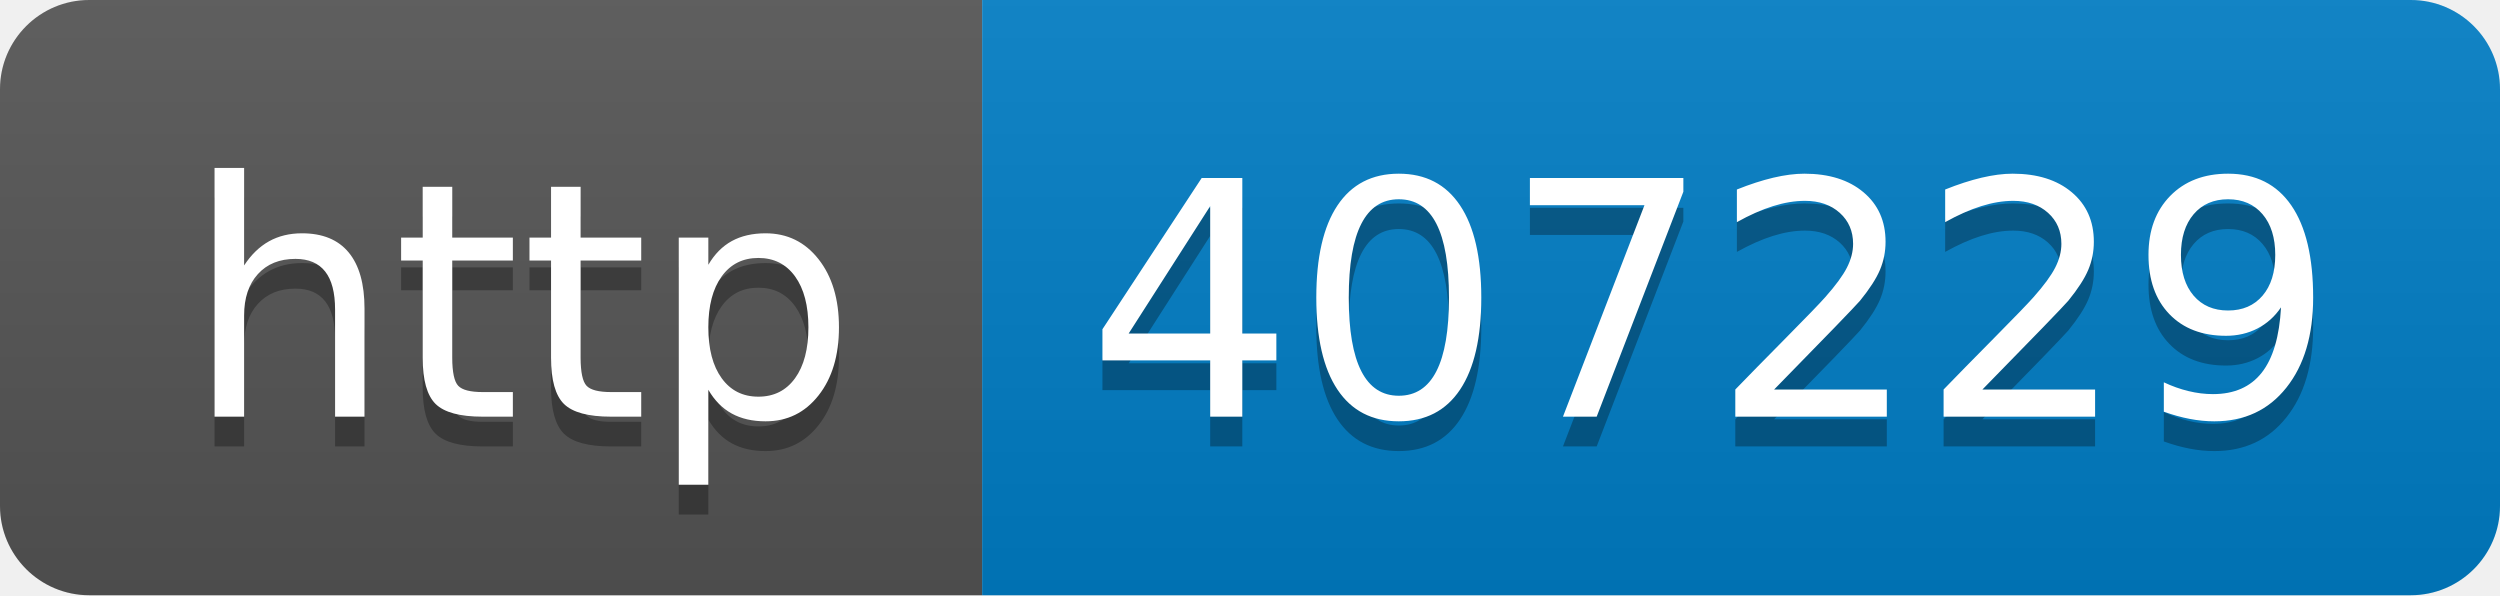
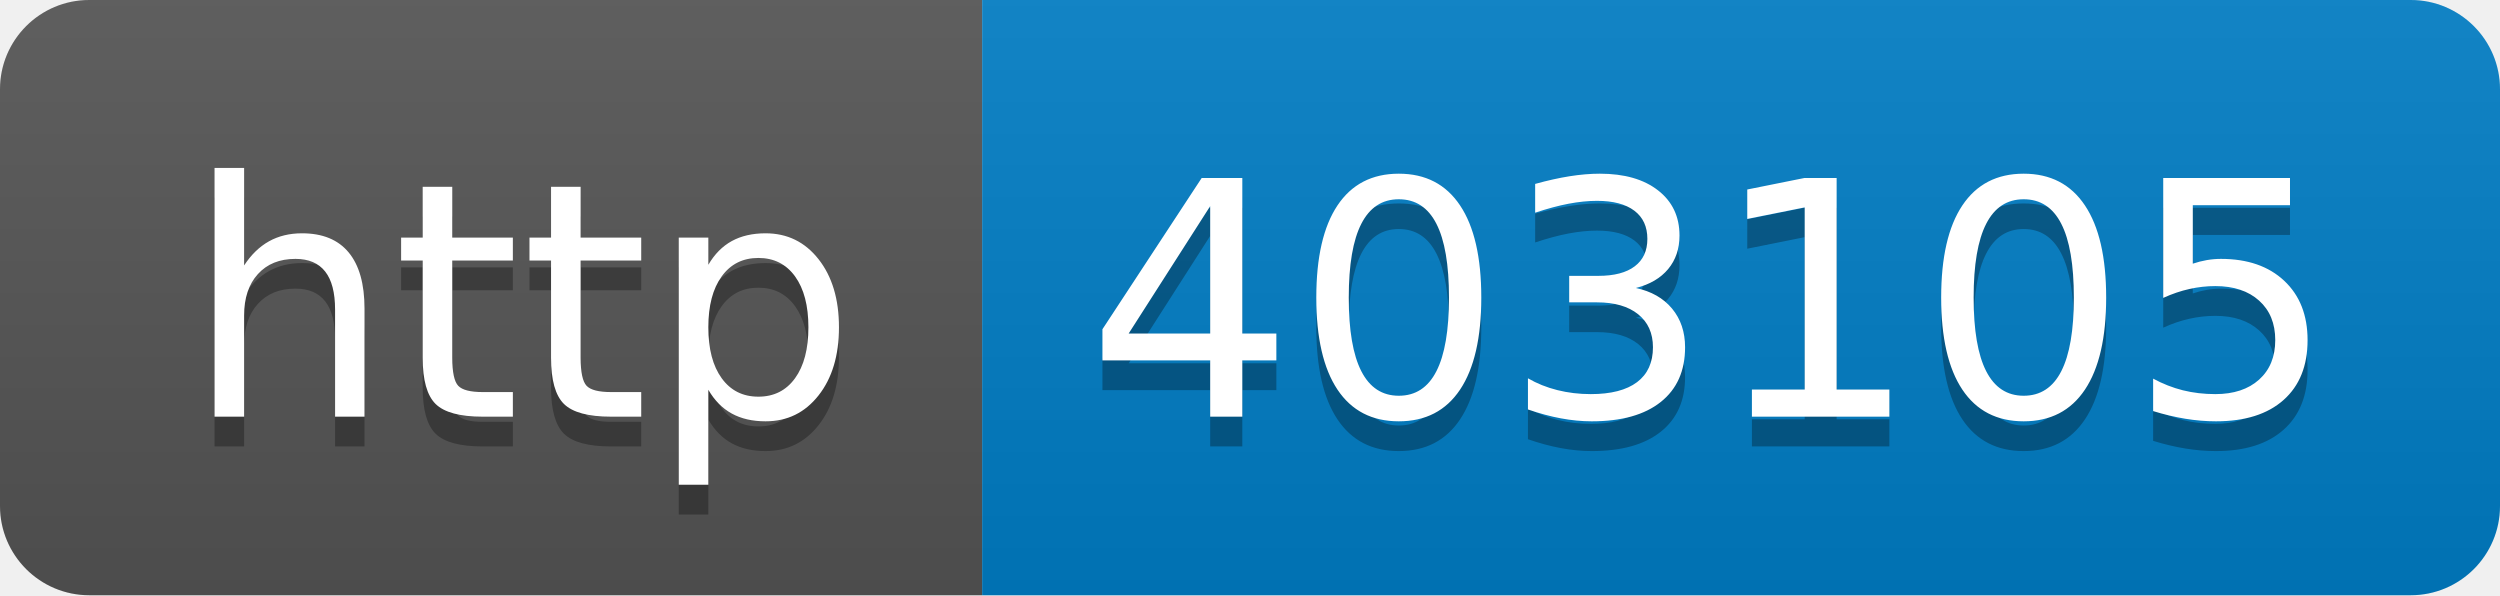
- <svg xmlns="http://www.w3.org/2000/svg" width="84" height="20" role="img" aria-label="http: 407229">
+ <svg xmlns="http://www.w3.org/2000/svg" width="84" height="20" role="img" aria-label="http: 403105">
  <linearGradient id="s" x2="0" y2="100%">
    <stop offset="0" stop-color="#bbb" stop-opacity=".1" />
    <stop offset="1" stop-opacity=".1" />
  </linearGradient>
  <clipPath id="r">
    <rect width="84" height="20" rx="3" fill="#fff" />
  </clipPath>
  <g clip-path="url(#r)">
    <rect width="33" height="20" fill="#555" />
    <rect x="33" width="51" height="20" fill="#007ec6" />
    <rect width="84" height="20" fill="url(#s)" />
  </g>
  <g fill="#fff" text-anchor="middle" font-family="Verdana,Geneva,DejaVu Sans,sans-serif" text-rendering="geometricPrecision" font-size="110">
    <text aria-hidden="true" x="175" y="150" fill="#010101" fill-opacity=".3" transform="scale(.1)" textLength="230">http</text>
    <text x="175" y="140" transform="scale(.1)" fill="#fff" textLength="230">http</text>
-     <text aria-hidden="true" x="575" y="150" fill="#010101" fill-opacity=".3" transform="scale(.1)" textLength="410">407229</text>
-     <text x="575" y="140" transform="scale(.1)" fill="#fff" textLength="410">407229</text>
+     <text aria-hidden="true" x="575" y="150" fill="#010101" fill-opacity=".3" transform="scale(.1)" textLength="410">403105</text>
+     <text x="575" y="140" transform="scale(.1)" fill="#fff" textLength="410">403105</text>
  </g>
</svg>
